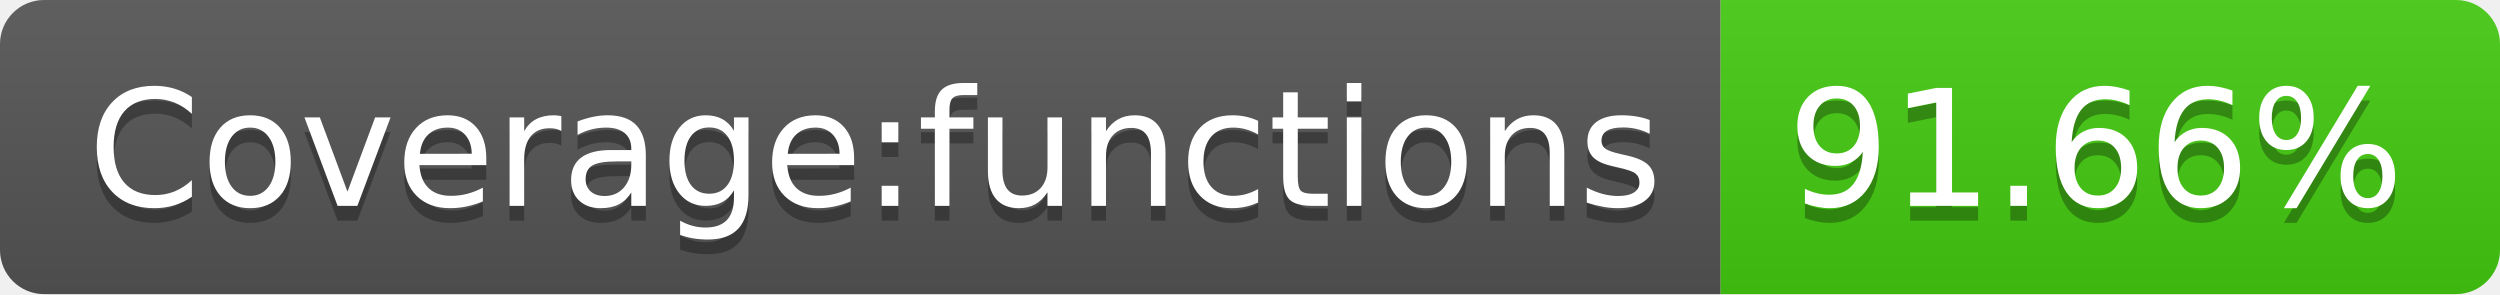
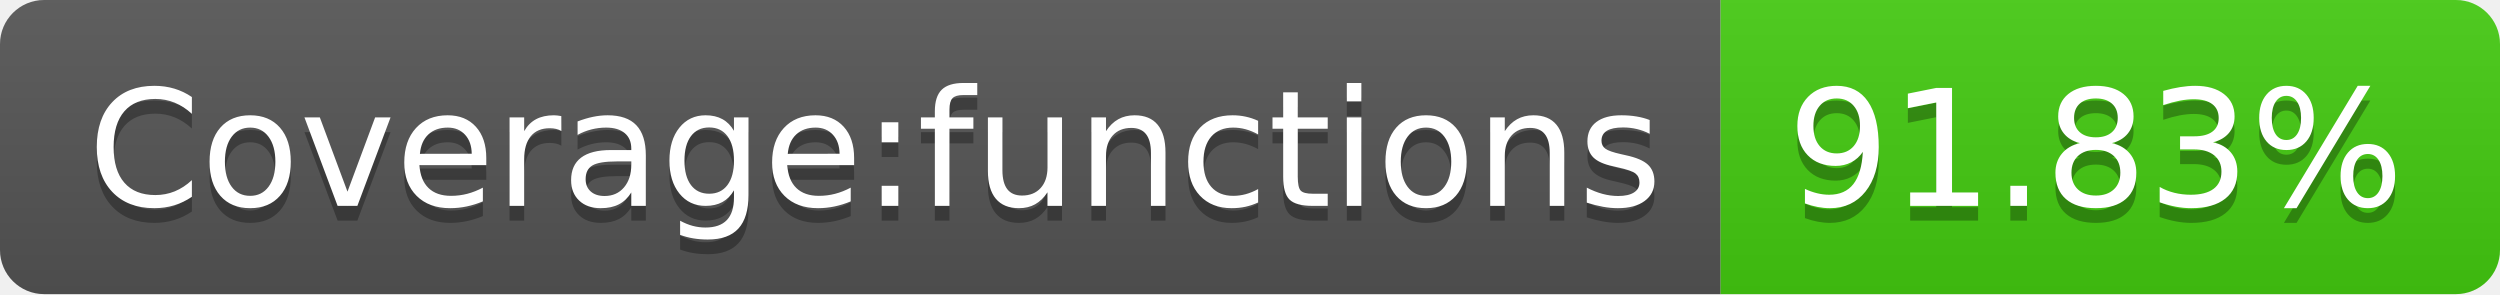
- <svg xmlns="http://www.w3.org/2000/svg" width="170" height="20" role="img" aria-label="Coverage:functions: 91.66%">
+ <svg xmlns="http://www.w3.org/2000/svg" width="170" height="20" role="img" aria-label="Coverage:functions: 91.83%">
  <linearGradient id="s" x2="0" y2="100%">
    <stop offset="0" stop-color="#bbb" stop-opacity=".1" />
    <stop offset="1" stop-opacity=".1" />
  </linearGradient>
  <clipPath id="r">
    <rect width="170" height="20" rx="3" fill="#fff" />
  </clipPath>
  <g clip-path="url(#r)">
    <rect width="117" height="20" fill="#555" />
    <rect x="117" width="53" height="20" fill="#4c1" />
    <rect width="170" height="20" fill="url(#s)" />
  </g>
  <g fill="#fff" text-anchor="middle" font-family="Verdana,Geneva,DejaVu Sans,sans-serif" text-rendering="geometricPrecision" font-size="110">
    <text aria-hidden="true" x="595" y="150" fill="#010101" fill-opacity=".3" transform="scale(.1)" textLength="1070">Coverage:functions</text>
    <text x="595" y="140" transform="scale(.1)" fill="#fff" textLength="1070">Coverage:functions</text>
-     <text aria-hidden="true" x="1425" y="150" fill="#010101" fill-opacity=".3" transform="scale(.1)" textLength="430">91.66%</text>
-     <text x="1425" y="140" transform="scale(.1)" fill="#fff" textLength="430">91.66%</text>
+     <text aria-hidden="true" x="1425" y="150" fill="#010101" fill-opacity=".3" transform="scale(.1)" textLength="430">91.83%</text>
+     <text x="1425" y="140" transform="scale(.1)" fill="#fff" textLength="430">91.83%</text>
  </g>
</svg>
